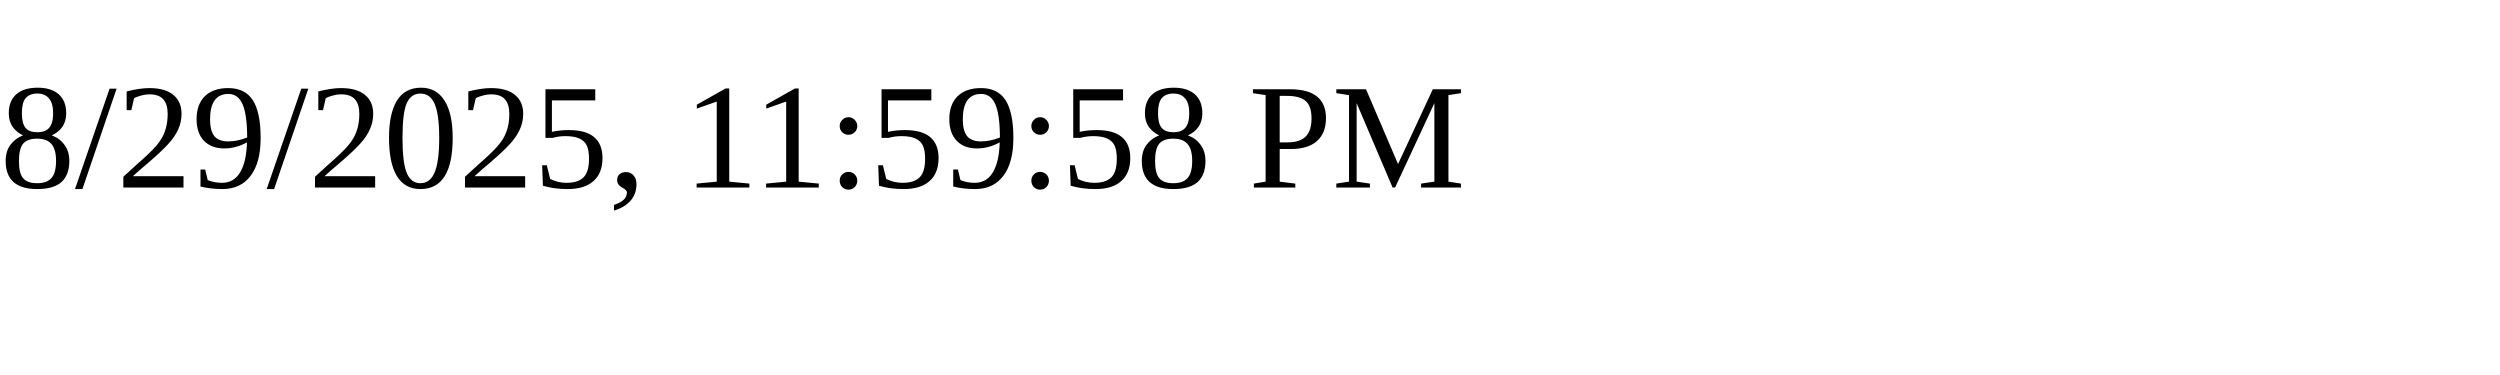
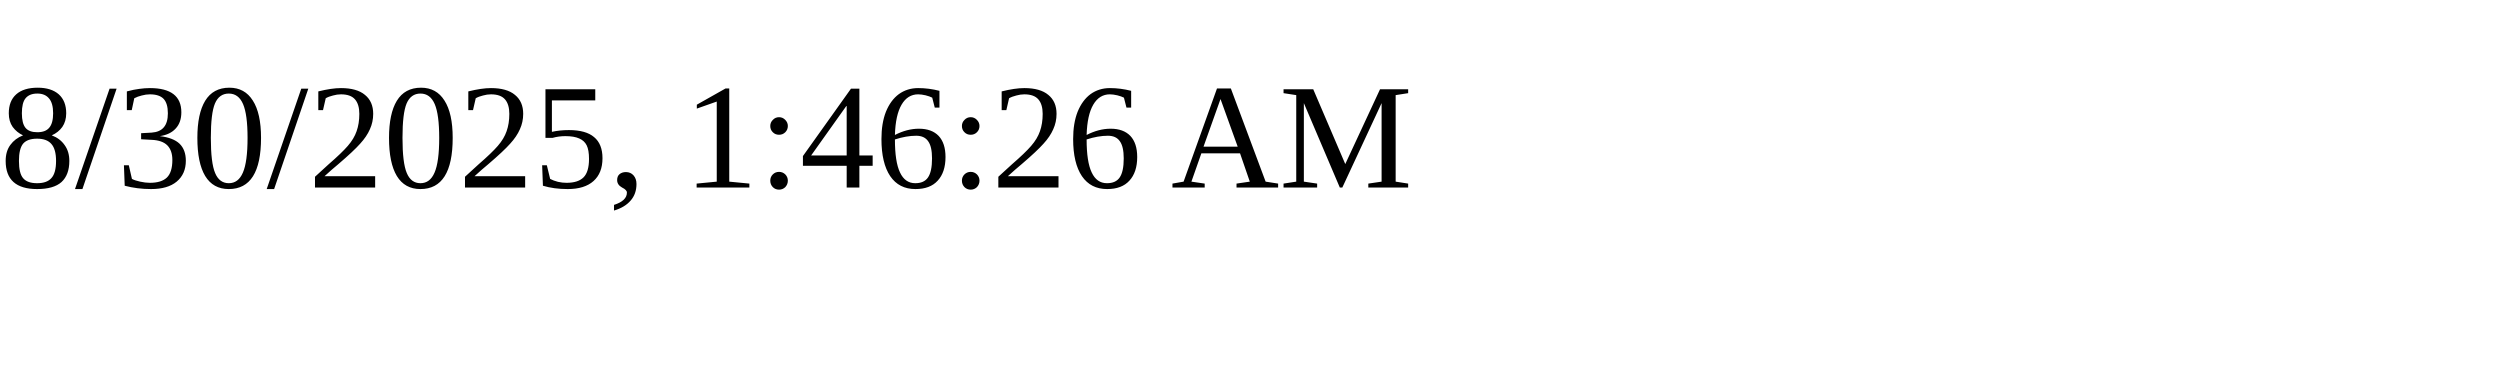
<svg xmlns="http://www.w3.org/2000/svg" height="30" width="200">
-   <text x="0" y="15">8/29/2025, 11:59:58 PM</text>
+   <text x="0" y="15">8/30/2025, 1:46:26 AM</text>
</svg>
